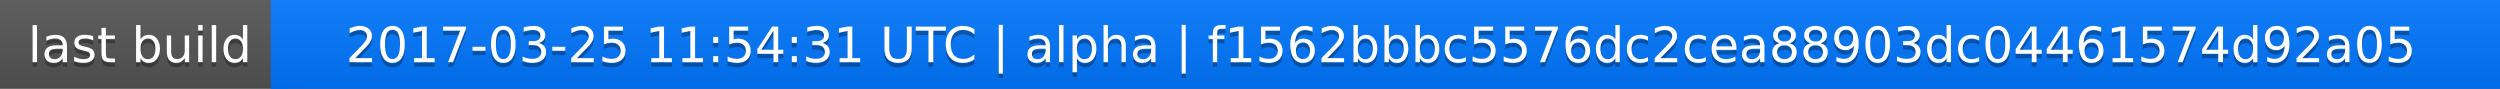
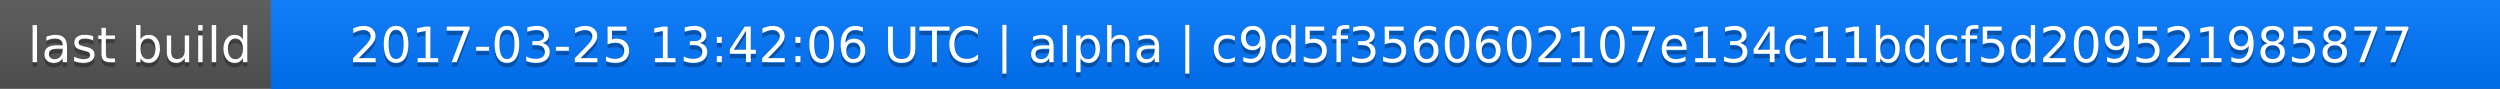
<svg xmlns="http://www.w3.org/2000/svg" width="563" height="20">
  <linearGradient id="a" x2="0" y2="100%">
    <stop offset="0" stop-color="#bbb" stop-opacity=".1" />
    <stop offset="1" stop-opacity=".1" />
  </linearGradient>
  <rect rx="0" width="563" height="20" fill="#555" />
  <rect rx="0" x="61" width="502" height="20" fill="#07f" />
  <path fill="#07f" d="M61 0h4v20h-4z" />
  <rect rx="0" width="563" height="20" fill="url(#a)" />
  <g fill="#fff" text-anchor="middle" font-family="DejaVu Sans,Verdana,Geneva,sans-serif" font-size="11">
    <text x="31.5" y="15" fill="#010101" fill-opacity=".3">last build</text>
    <text x="31.5" y="14">last build</text>
-     <text x="311" y="15" fill="#010101" fill-opacity=".3">2017-03-25 11:54:31 UTC | alpha | f1562bbbc5576dc2cea88903dc04461574d92a05</text>
-     <text x="311" y="14">2017-03-25 11:54:31 UTC | alpha | f1562bbbc5576dc2cea88903dc04461574d92a05</text>
+     <text x="311" y="15" fill="#010101" fill-opacity=".3">2017-03-25 13:42:06 UTC | alpha | c9d5f3560602107e134c11bdcf5d209521985877</text>
+     <text x="311" y="14">2017-03-25 13:42:06 UTC | alpha | c9d5f3560602107e134c11bdcf5d209521985877</text>
  </g>
</svg>
